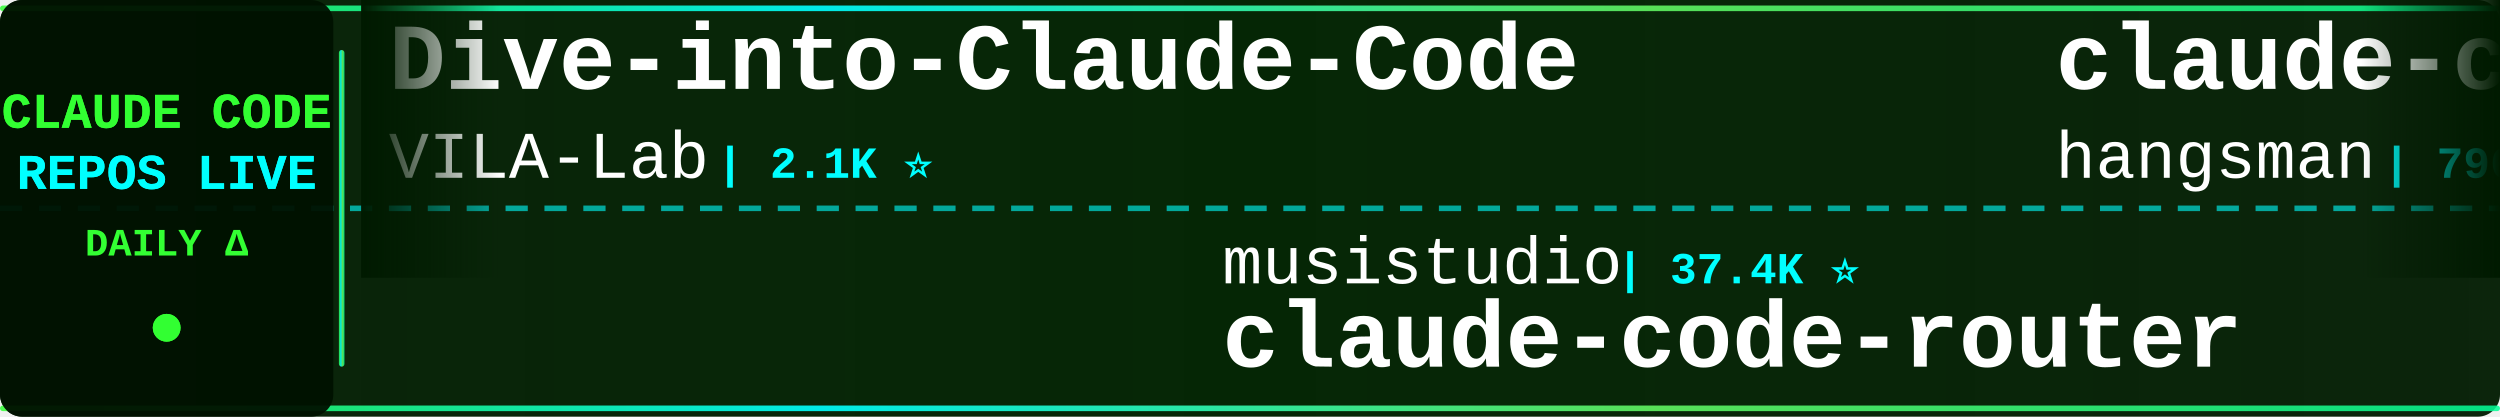
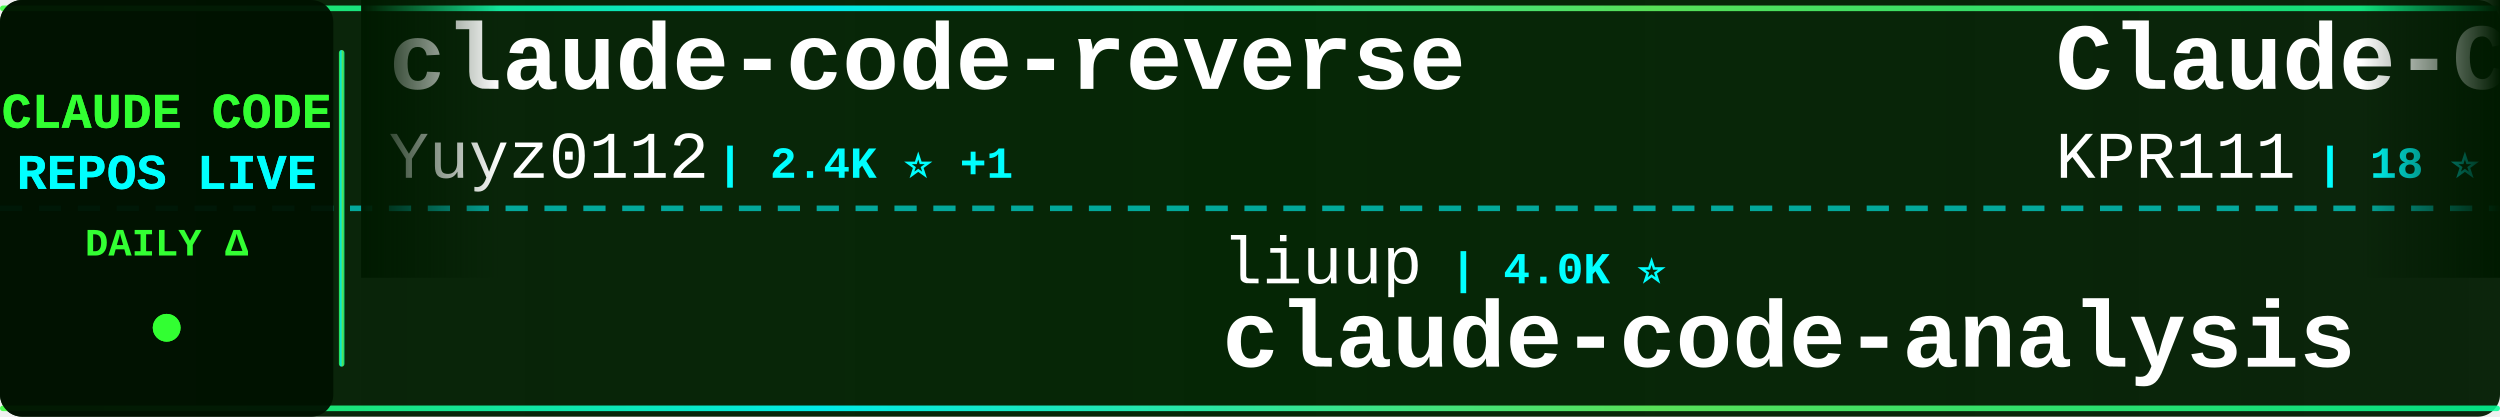
<svg xmlns="http://www.w3.org/2000/svg" width="900" height="150">
  <defs>
    <linearGradient id="tickerBg" x1="0%" y1="0%" x2="100%" y2="0%">
      <stop offset="0%" style="stop-color:#001a00;stop-opacity:0.95" />
      <stop offset="50%" style="stop-color:#002200;stop-opacity:0.98" />
      <stop offset="100%" style="stop-color:#001a00;stop-opacity:0.95" />
    </linearGradient>
    <linearGradient id="borderGrad" x1="0%" y1="0%" x2="100%" y2="0%">
      <stop offset="0%" style="stop-color:#33ff33;stop-opacity:0.85">
        <animate attributeName="stop-opacity" values="0.85;1;0.85" dur="2s" repeatCount="indefinite" />
      </stop>
      <stop offset="33%" style="stop-color:#00ffff;stop-opacity:0.9">
        <animate attributeName="stop-opacity" values="0.9;1;0.9" dur="2.2s" repeatCount="indefinite" />
      </stop>
      <stop offset="66%" style="stop-color:#66ff66;stop-opacity:0.85">
        <animate attributeName="stop-opacity" values="0.85;1;0.85" dur="1.8s" repeatCount="indefinite" />
      </stop>
      <stop offset="100%" style="stop-color:#00ff99;stop-opacity:0.85">
        <animate attributeName="stop-opacity" values="0.85;1;0.85" dur="2s" repeatCount="indefinite" />
      </stop>
    </linearGradient>
    <filter id="textGlow">
      <feGaussianBlur stdDeviation="0.1" result="coloredBlur" />
      <feMerge>
        <feMergeNode in="coloredBlur" />
        <feMergeNode in="SourceGraphic" />
      </feMerge>
    </filter>
    <filter id="metricGlow">
      <feGaussianBlur stdDeviation="0.2" result="coloredBlur" />
      <feMerge>
        <feMergeNode in="coloredBlur" />
        <feMergeNode in="SourceGraphic" />
      </feMerge>
    </filter>
    <linearGradient id="leftFade" x1="0%" y1="0%" x2="100%" y2="0%">
      <stop offset="0%" style="stop-color:#001a00;stop-opacity:1" />
      <stop offset="100%" style="stop-color:#001a00;stop-opacity:0" />
    </linearGradient>
    <linearGradient id="rightFade" x1="0%" y1="0%" x2="100%" y2="0%">
      <stop offset="0%" style="stop-color:#001a00;stop-opacity:0" />
      <stop offset="100%" style="stop-color:#001a00;stop-opacity:1" />
    </linearGradient>
  </defs>
  <rect width="900" height="150" fill="url(#tickerBg)" rx="8" />
  <rect x="0" y="2" width="900" height="2" fill="url(#borderGrad)" rx="1" />
  <rect x="0" y="146" width="900" height="2" fill="url(#borderGrad)" rx="1" />
  <line x1="0" y1="75" x2="900" y2="75" stroke="#00ffff" stroke-width="2" stroke-dasharray="8 6" opacity="0.6" />
  <rect x="0" y="0" width="120" height="150" fill="#001100" opacity="0.95" rx="8" />
  <text x="60" y="46" font-family="'Courier New', monospace" font-size="18" font-weight="bold" fill="#33ff33" text-anchor="middle" filter="url(#textGlow)">
    CLAUDE CODE
  </text>
  <text x="60" y="68" font-family="'Courier New', monospace" font-size="18" font-weight="bold" fill="#00ffff" text-anchor="middle" filter="url(#textGlow)">
    REPOS LIVE
  </text>
  <text x="60" y="92" font-family="'Courier New', monospace" font-size="14" font-weight="bold" fill="#33ff33" text-anchor="middle">
    DAILY Δ
  </text>
  <circle cx="60" cy="118" r="5" fill="#33ff33" filter="url(#metricGlow)">
    <animate attributeName="r" values="4;6;4" dur="1.5s" repeatCount="indefinite" />
    <animate attributeName="opacity" values="0.6;1;0.6" dur="1.5s" repeatCount="indefinite" />
  </circle>
  <rect x="122" y="18" width="2" height="114" fill="url(#borderGrad)" rx="1" />
  <clipPath id="tickerClip">
    <rect x="130" y="0" width="770" height="150" />
  </clipPath>
  <g clip-path="url(#tickerClip)">
    <g id="tickerItems">
      <animateTransform attributeName="transform" attributeType="XML" type="translate" from="0 0" to="-3000 0" dur="54s" repeatCount="indefinite" />
      <g transform="translate(0, 0)">
-         <text x="140" y="32" font-family="'Courier New', monospace" font-size="34" font-weight="bold" fill="#ffffff">Dive-into-Claude-Code</text>
-         <text x="140" y="64" font-family="'Courier New', monospace" font-size="24" font-weight="normal" fill="#ffffff" opacity="1.0">VILA-Lab</text>
-         <text x="258" y="64" font-family="'Courier New', monospace" font-size="16" font-weight="bold" fill="#00ffff"> | 2.1K ⭐</text>
+         <text x="140" y="32" font-family="'Courier New', monospace" font-size="34" font-weight="bold" fill="#ffffff">claude-code-reverse</text>
+         <text x="140" y="64" font-family="'Courier New', monospace" font-size="24" font-weight="normal" fill="#ffffff" opacity="1.0">Yuyz0112</text>
+         <text x="258" y="64" font-family="'Courier New', monospace" font-size="16" font-weight="bold" fill="#00ffff"> | 2.4K ⭐ +1</text>
      </g>
      <g transform="translate(300, 0)">
-         <text x="140" y="102" font-family="'Courier New', monospace" font-size="24" font-weight="normal" fill="#ffffff" opacity="1.0">musistudio</text>
-         <text x="282" y="102" font-family="'Courier New', monospace" font-size="16" font-weight="bold" fill="#00ffff"> | 37.4K ⭐</text>
-         <text x="140" y="132" font-family="'Courier New', monospace" font-size="34" font-weight="bold" fill="#ffffff">claude-code-router</text>
+         <text x="140" y="102" font-family="'Courier New', monospace" font-size="24" font-weight="normal" fill="#ffffff" opacity="1.0">liuup</text>
+         <text x="222" y="102" font-family="'Courier New', monospace" font-size="16" font-weight="bold" fill="#00ffff"> | 4.0K ⭐</text>
+         <text x="140" y="132" font-family="'Courier New', monospace" font-size="34" font-weight="bold" fill="#ffffff">claude-code-analysis</text>
      </g>
      <g transform="translate(600, 0)">
-         <text x="140" y="32" font-family="'Courier New', monospace" font-size="34" font-weight="bold" fill="#ffffff">claude-code-source</text>
-         <text x="140" y="64" font-family="'Courier New', monospace" font-size="24" font-weight="normal" fill="#ffffff" opacity="1.0">hangsman</text>
-         <text x="258" y="64" font-family="'Courier New', monospace" font-size="16" font-weight="bold" fill="#00ffff"> | 796 ⭐</text>
+         <text x="140" y="32" font-family="'Courier New', monospace" font-size="34" font-weight="bold" fill="#ffffff">Claude-Code</text>
+         <text x="140" y="64" font-family="'Courier New', monospace" font-size="24" font-weight="normal" fill="#ffffff" opacity="1.0">KPR111</text>
+         <text x="234" y="64" font-family="'Courier New', monospace" font-size="16" font-weight="bold" fill="#00ffff"> | 18 ⭐</text>
      </g>
      <g transform="translate(900, 0)">
-         <text x="140" y="102" font-family="'Courier New', monospace" font-size="24" font-weight="normal" fill="#ffffff" opacity="1.0">lorryjovens-hub</text>
-         <text x="342" y="102" font-family="'Courier New', monospace" font-size="16" font-weight="bold" fill="#00ffff"> | 1.7K ⭐</text>
-         <text x="140" y="132" font-family="'Courier New', monospace" font-size="34" font-weight="bold" fill="#ffffff">claude-code-rust</text>
+         <text x="140" y="102" font-family="'Courier New', monospace" font-size="24" font-weight="normal" fill="#ffffff" opacity="1.0">ykdojo</text>
+         <text x="234" y="102" font-family="'Courier New', monospace" font-size="16" font-weight="bold" fill="#00ffff"> | 10.1K ⭐ +2</text>
+         <text x="140" y="132" font-family="'Courier New', monospace" font-size="34" font-weight="bold" fill="#ffffff">claude-code-tips</text>
      </g>
      <g transform="translate(1200, 0)">
-         <text x="140" y="32" font-family="'Courier New', monospace" font-size="34" font-weight="bold" fill="#ffffff">claude-code-showcase</text>
-         <text x="140" y="64" font-family="'Courier New', monospace" font-size="24" font-weight="normal" fill="#ffffff" opacity="1.0">ChrisWiles</text>
-         <text x="282" y="64" font-family="'Courier New', monospace" font-size="16" font-weight="bold" fill="#00ffff"> | 6.1K ⭐</text>
+         <text x="140" y="32" font-family="'Courier New', monospace" font-size="34" font-weight="bold" fill="#ffffff">everything-claude-code-z...</text>
+         <text x="140" y="64" font-family="'Courier New', monospace" font-size="24" font-weight="normal" fill="#ffffff" opacity="1.0">xu-xiang</text>
+         <text x="258" y="64" font-family="'Courier New', monospace" font-size="16" font-weight="bold" fill="#00ffff"> | 2.0K ⭐</text>
      </g>
      <g transform="translate(1500, 0)">
-         <text x="140" y="102" font-family="'Courier New', monospace" font-size="24" font-weight="normal" fill="#ffffff" opacity="1.0">rohitg00</text>
-         <text x="258" y="102" font-family="'Courier New', monospace" font-size="16" font-weight="bold" fill="#00ffff"> | 2.6K ⭐ +2</text>
-         <text x="140" y="132" font-family="'Courier New', monospace" font-size="34" font-weight="bold" fill="#ffffff">awesome-claude-code-tool...</text>
+         <text x="140" y="102" font-family="'Courier New', monospace" font-size="24" font-weight="normal" fill="#ffffff" opacity="1.0">guanshan</text>
+         <text x="258" y="102" font-family="'Courier New', monospace" font-size="16" font-weight="bold" fill="#00ffff"> | 61 ⭐</text>
+         <text x="140" y="132" font-family="'Courier New', monospace" font-size="34" font-weight="bold" fill="#ffffff">ClaudeCode</text>
      </g>
      <g transform="translate(1800, 0)">
-         <text x="140" y="32" font-family="'Courier New', monospace" font-size="34" font-weight="bold" fill="#ffffff">claude-code-source</text>
-         <text x="140" y="64" font-family="'Courier New', monospace" font-size="24" font-weight="normal" fill="#ffffff" opacity="1.0">AprilNEA</text>
-         <text x="258" y="64" font-family="'Courier New', monospace" font-size="16" font-weight="bold" fill="#00ffff"> | 391 ⭐</text>
+         <text x="140" y="32" font-family="'Courier New', monospace" font-size="34" font-weight="bold" fill="#ffffff">awesome-claude-code-tool...</text>
+         <text x="140" y="64" font-family="'Courier New', monospace" font-size="24" font-weight="normal" fill="#ffffff" opacity="1.0">rohitg00</text>
+         <text x="258" y="64" font-family="'Courier New', monospace" font-size="16" font-weight="bold" fill="#00ffff"> | 2.6K ⭐</text>
      </g>
      <g transform="translate(2100, 0)">
-         <text x="140" y="102" font-family="'Courier New', monospace" font-size="24" font-weight="normal" fill="#ffffff" opacity="1.0">lintsinghua</text>
-         <text x="294" y="102" font-family="'Courier New', monospace" font-size="16" font-weight="bold" fill="#00ffff"> | 4.3K ⭐</text>
-         <text x="140" y="132" font-family="'Courier New', monospace" font-size="34" font-weight="bold" fill="#ffffff">claude-code-book</text>
+         <text x="140" y="102" font-family="'Courier New', monospace" font-size="24" font-weight="normal" fill="#ffffff" opacity="1.0">777genius</text>
+         <text x="270" y="102" font-family="'Courier New', monospace" font-size="16" font-weight="bold" fill="#00ffff"> | 931 ⭐</text>
+         <text x="140" y="132" font-family="'Courier New', monospace" font-size="34" font-weight="bold" fill="#ffffff">claude-code-source-code</text>
      </g>
      <g transform="translate(2400, 0)">
-         <text x="140" y="32" font-family="'Courier New', monospace" font-size="34" font-weight="bold" fill="#ffffff">Auto-claude-code-researc...</text>
-         <text x="140" y="64" font-family="'Courier New', monospace" font-size="24" font-weight="normal" fill="#ffffff" opacity="1.0">wanshuiyin</text>
-         <text x="282" y="64" font-family="'Courier New', monospace" font-size="16" font-weight="bold" fill="#00ffff"> | 16.6K ⭐ +7</text>
+         <text x="140" y="32" font-family="'Courier New', monospace" font-size="34" font-weight="bold" fill="#ffffff">claude-code-templates</text>
+         <text x="140" y="64" font-family="'Courier New', monospace" font-size="24" font-weight="normal" fill="#ffffff" opacity="1.0">davila7</text>
+         <text x="246" y="64" font-family="'Courier New', monospace" font-size="16" font-weight="bold" fill="#00ffff"> | 31.5K ⭐ +95</text>
      </g>
      <g transform="translate(2700, 0)">
-         <text x="140" y="102" font-family="'Courier New', monospace" font-size="24" font-weight="normal" fill="#ffffff" opacity="1.0">FlorianBruniaux</text>
-         <text x="342" y="102" font-family="'Courier New', monospace" font-size="16" font-weight="bold" fill="#00ffff"> | 6.0K ⭐</text>
-         <text x="140" y="132" font-family="'Courier New', monospace" font-size="34" font-weight="bold" fill="#ffffff">claude-code-ultimate-gui...</text>
+         <text x="140" y="102" font-family="'Courier New', monospace" font-size="24" font-weight="normal" fill="#ffffff" opacity="1.0">overwirehq</text>
+         <text x="282" y="102" font-family="'Courier New', monospace" font-size="16" font-weight="bold" fill="#00ffff"> | 2.8K ⭐</text>
+         <text x="140" y="132" font-family="'Courier New', monospace" font-size="34" font-weight="bold" fill="#ffffff">claude-code-telegram</text>
      </g>
      <g transform="translate(3000, 0)">
-         <text x="140" y="32" font-family="'Courier New', monospace" font-size="34" font-weight="bold" fill="#ffffff">Dive-into-Claude-Code</text>
-         <text x="140" y="64" font-family="'Courier New', monospace" font-size="24" font-weight="normal" fill="#ffffff" opacity="1.0">VILA-Lab</text>
-         <text x="258" y="64" font-family="'Courier New', monospace" font-size="16" font-weight="bold" fill="#00ffff"> | 2.1K ⭐</text>
+         <text x="140" y="32" font-family="'Courier New', monospace" font-size="34" font-weight="bold" fill="#ffffff">claude-code-reverse</text>
+         <text x="140" y="64" font-family="'Courier New', monospace" font-size="24" font-weight="normal" fill="#ffffff" opacity="1.0">Yuyz0112</text>
+         <text x="258" y="64" font-family="'Courier New', monospace" font-size="16" font-weight="bold" fill="#00ffff"> | 2.4K ⭐ +1</text>
      </g>
      <g transform="translate(3300, 0)">
-         <text x="140" y="102" font-family="'Courier New', monospace" font-size="24" font-weight="normal" fill="#ffffff" opacity="1.0">musistudio</text>
-         <text x="282" y="102" font-family="'Courier New', monospace" font-size="16" font-weight="bold" fill="#00ffff"> | 37.4K ⭐</text>
-         <text x="140" y="132" font-family="'Courier New', monospace" font-size="34" font-weight="bold" fill="#ffffff">claude-code-router</text>
+         <text x="140" y="102" font-family="'Courier New', monospace" font-size="24" font-weight="normal" fill="#ffffff" opacity="1.0">liuup</text>
+         <text x="222" y="102" font-family="'Courier New', monospace" font-size="16" font-weight="bold" fill="#00ffff"> | 4.0K ⭐</text>
+         <text x="140" y="132" font-family="'Courier New', monospace" font-size="34" font-weight="bold" fill="#ffffff">claude-code-analysis</text>
      </g>
      <g transform="translate(3600, 0)">
-         <text x="140" y="32" font-family="'Courier New', monospace" font-size="34" font-weight="bold" fill="#ffffff">claude-code-source</text>
-         <text x="140" y="64" font-family="'Courier New', monospace" font-size="24" font-weight="normal" fill="#ffffff" opacity="1.0">hangsman</text>
-         <text x="258" y="64" font-family="'Courier New', monospace" font-size="16" font-weight="bold" fill="#00ffff"> | 796 ⭐</text>
+         <text x="140" y="32" font-family="'Courier New', monospace" font-size="34" font-weight="bold" fill="#ffffff">Claude-Code</text>
+         <text x="140" y="64" font-family="'Courier New', monospace" font-size="24" font-weight="normal" fill="#ffffff" opacity="1.0">KPR111</text>
+         <text x="234" y="64" font-family="'Courier New', monospace" font-size="16" font-weight="bold" fill="#00ffff"> | 18 ⭐</text>
      </g>
      <g transform="translate(3900, 0)">
-         <text x="140" y="102" font-family="'Courier New', monospace" font-size="24" font-weight="normal" fill="#ffffff" opacity="1.0">lorryjovens-hub</text>
-         <text x="342" y="102" font-family="'Courier New', monospace" font-size="16" font-weight="bold" fill="#00ffff"> | 1.7K ⭐</text>
-         <text x="140" y="132" font-family="'Courier New', monospace" font-size="34" font-weight="bold" fill="#ffffff">claude-code-rust</text>
+         <text x="140" y="102" font-family="'Courier New', monospace" font-size="24" font-weight="normal" fill="#ffffff" opacity="1.0">ykdojo</text>
+         <text x="234" y="102" font-family="'Courier New', monospace" font-size="16" font-weight="bold" fill="#00ffff"> | 10.1K ⭐ +2</text>
+         <text x="140" y="132" font-family="'Courier New', monospace" font-size="34" font-weight="bold" fill="#ffffff">claude-code-tips</text>
      </g>
    </g>
  </g>
  <rect x="130" y="0" width="50" height="100" fill="url(#leftFade)" />
  <rect x="850" y="0" width="50" height="100" fill="url(#rightFade)" />
</svg>
